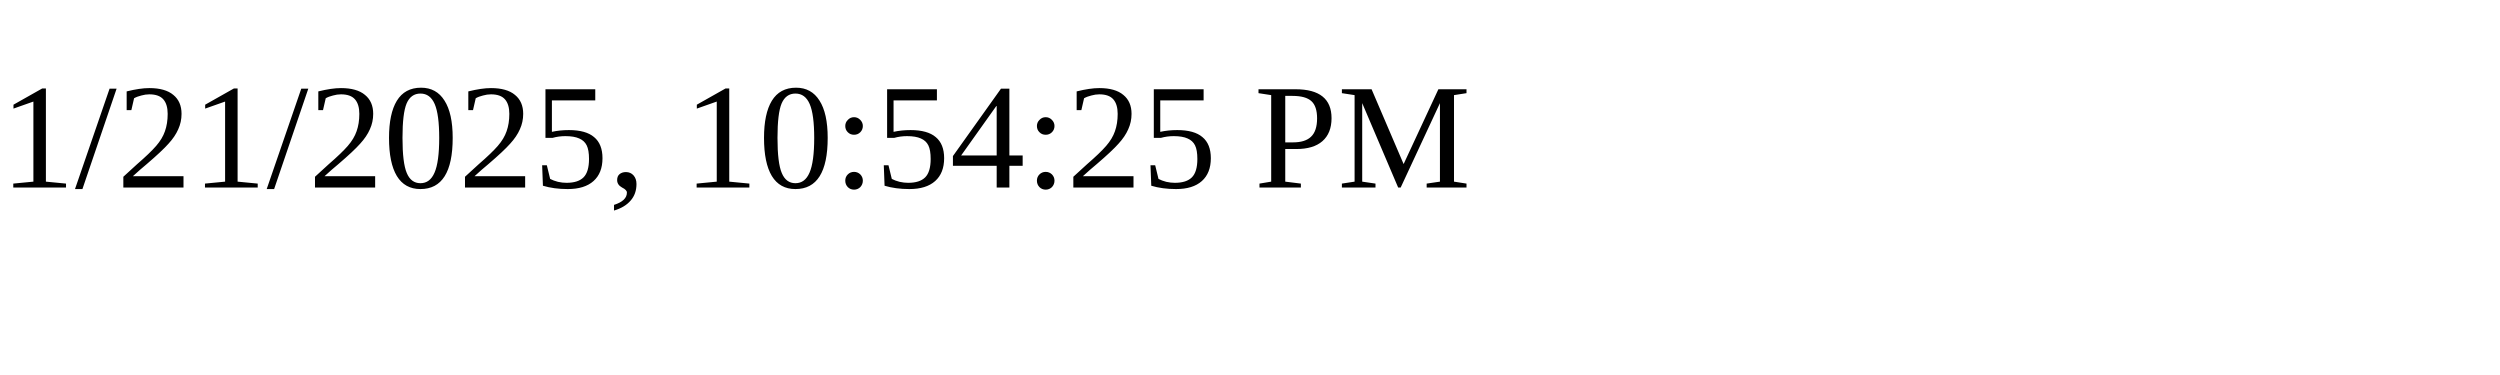
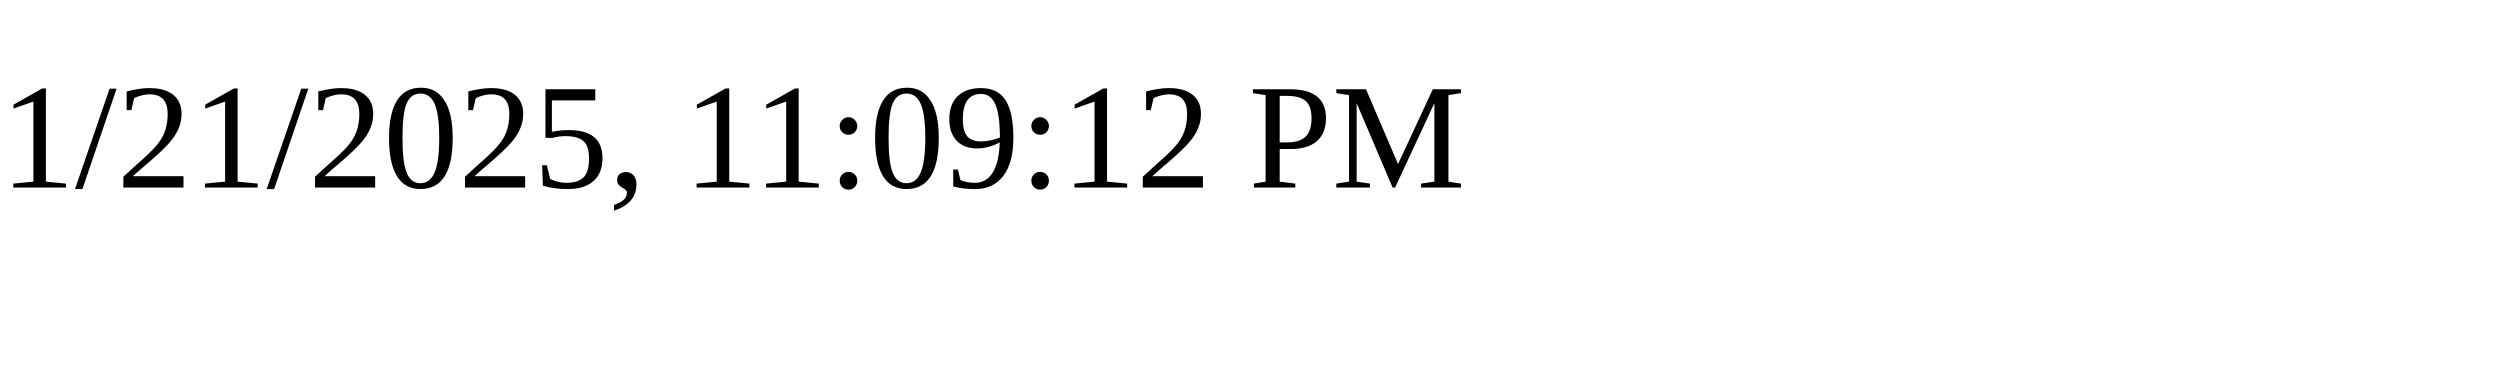
<svg xmlns="http://www.w3.org/2000/svg" height="30" width="200">
-   <text x="0" y="15">1/21/2025, 10:54:25 PM</text>
+   <text x="0" y="15">1/21/2025, 11:09:12 PM</text>
</svg>
